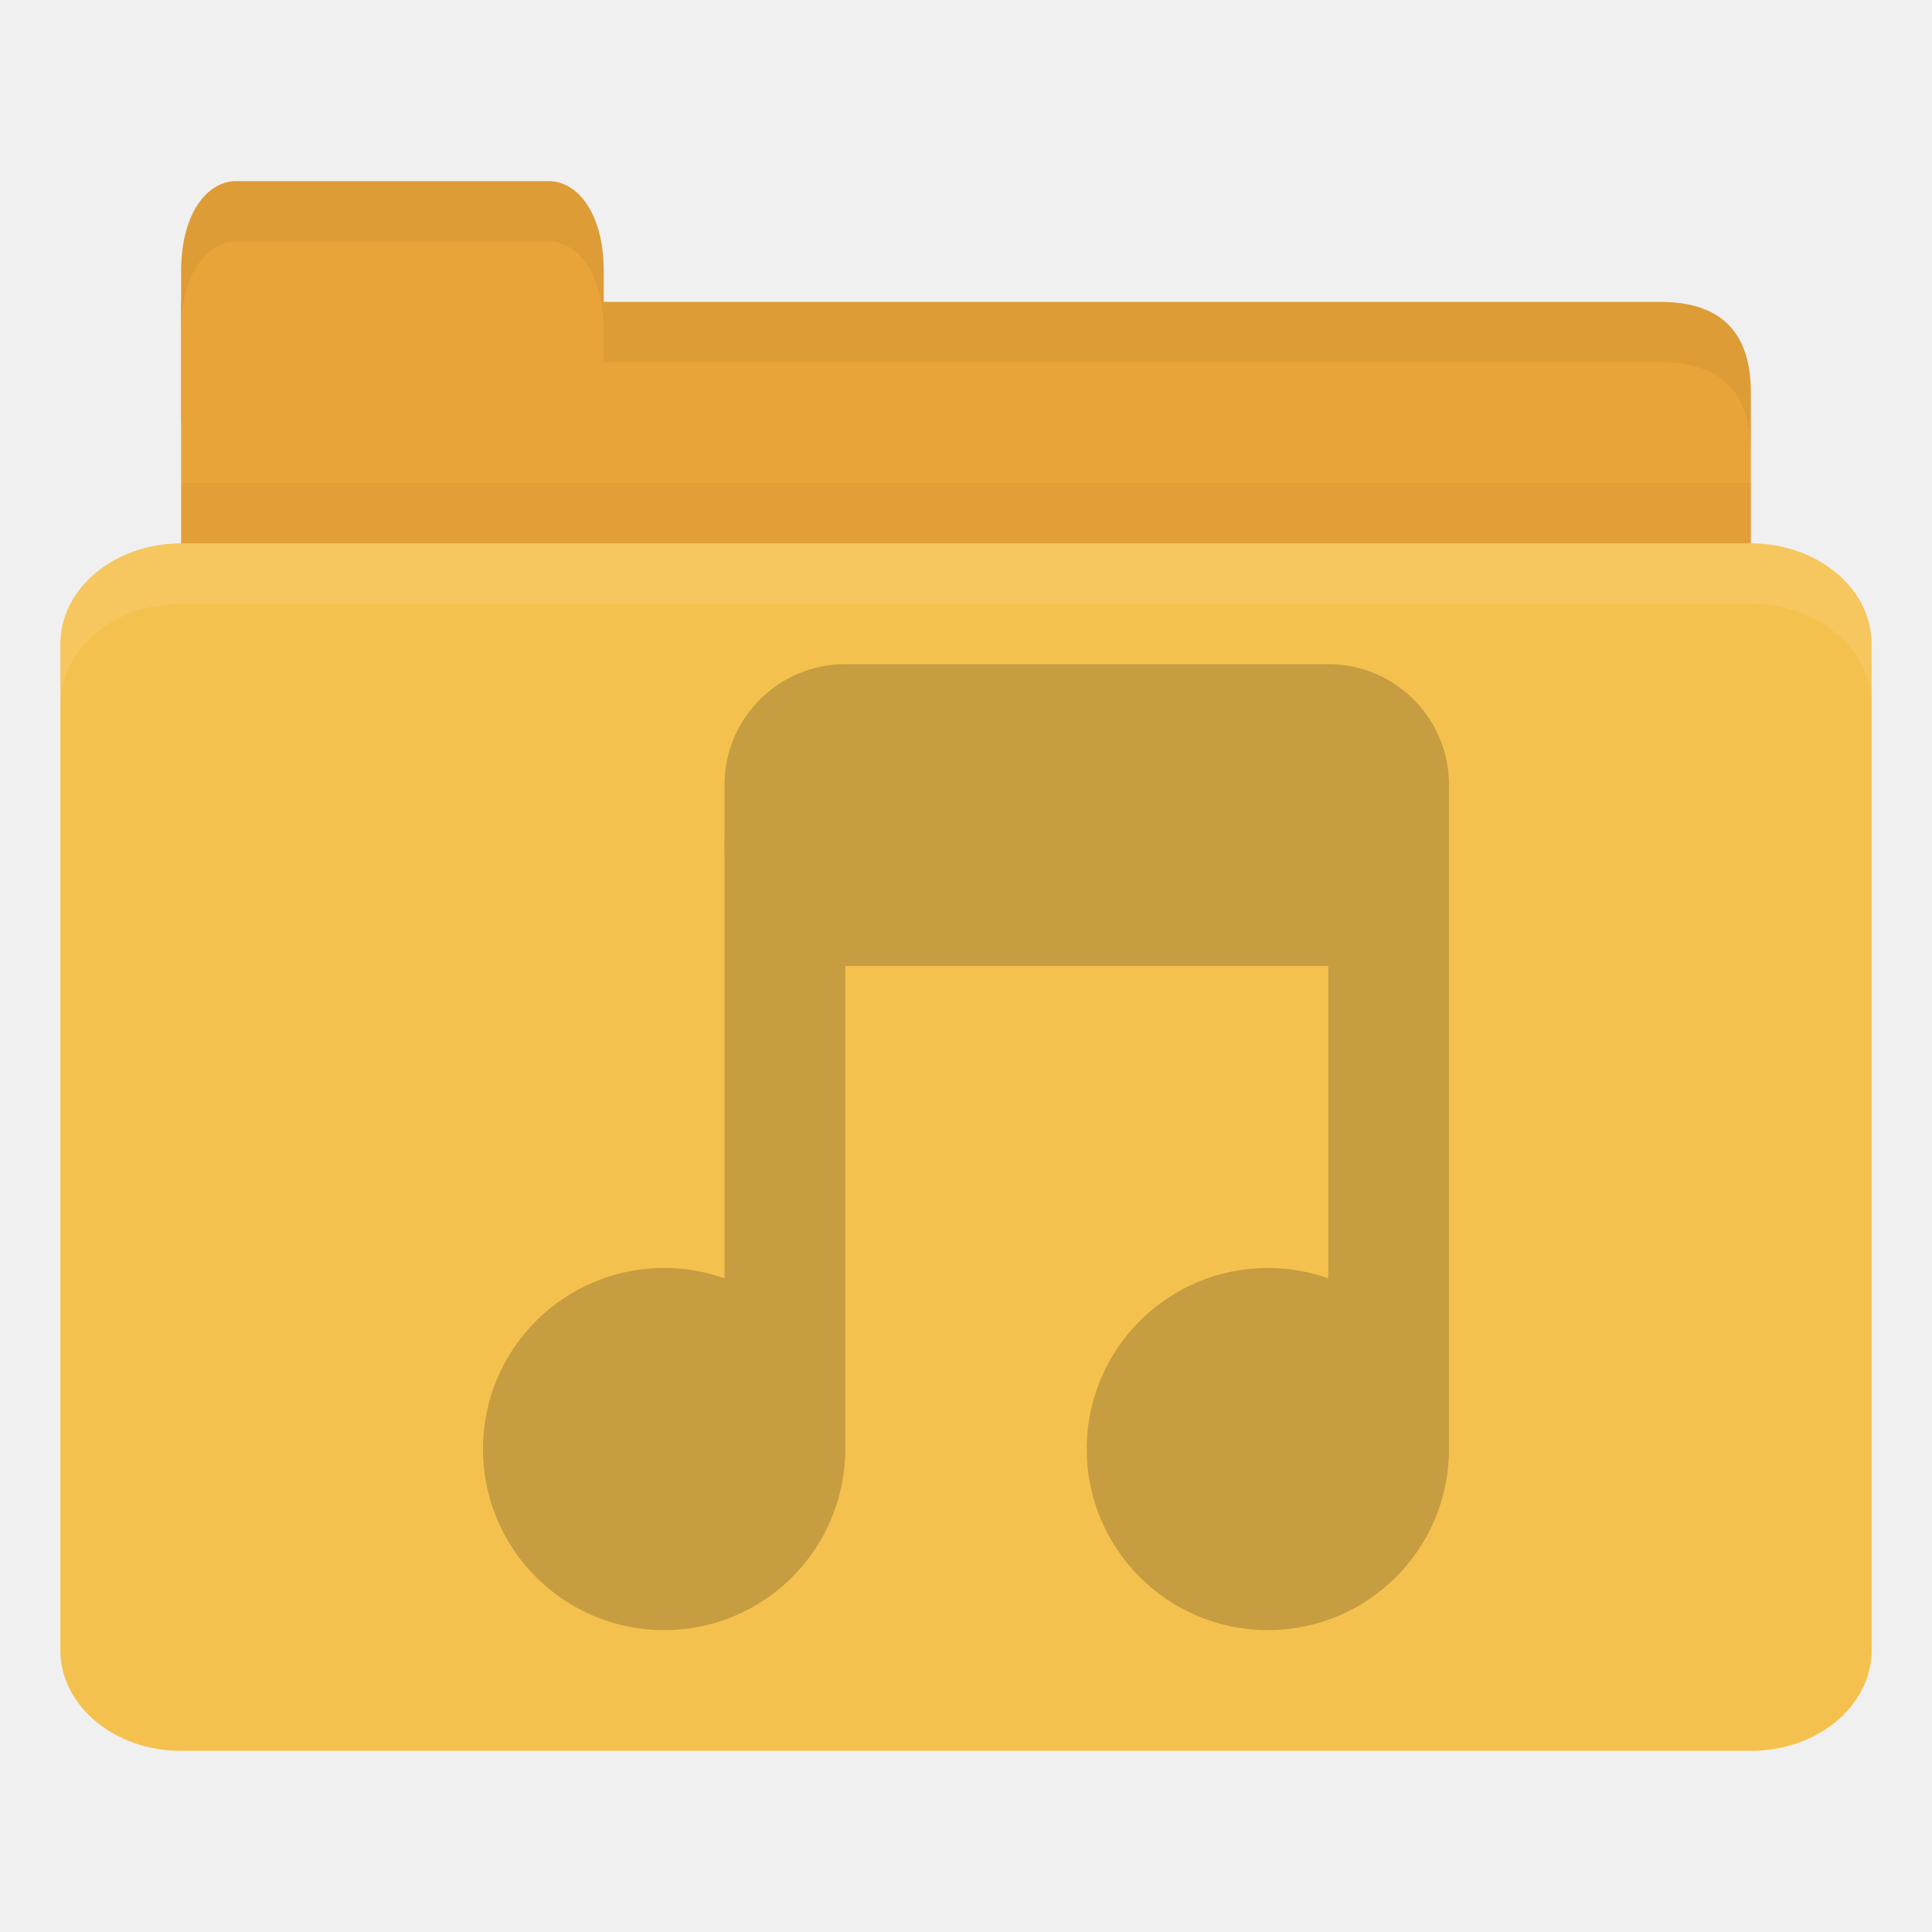
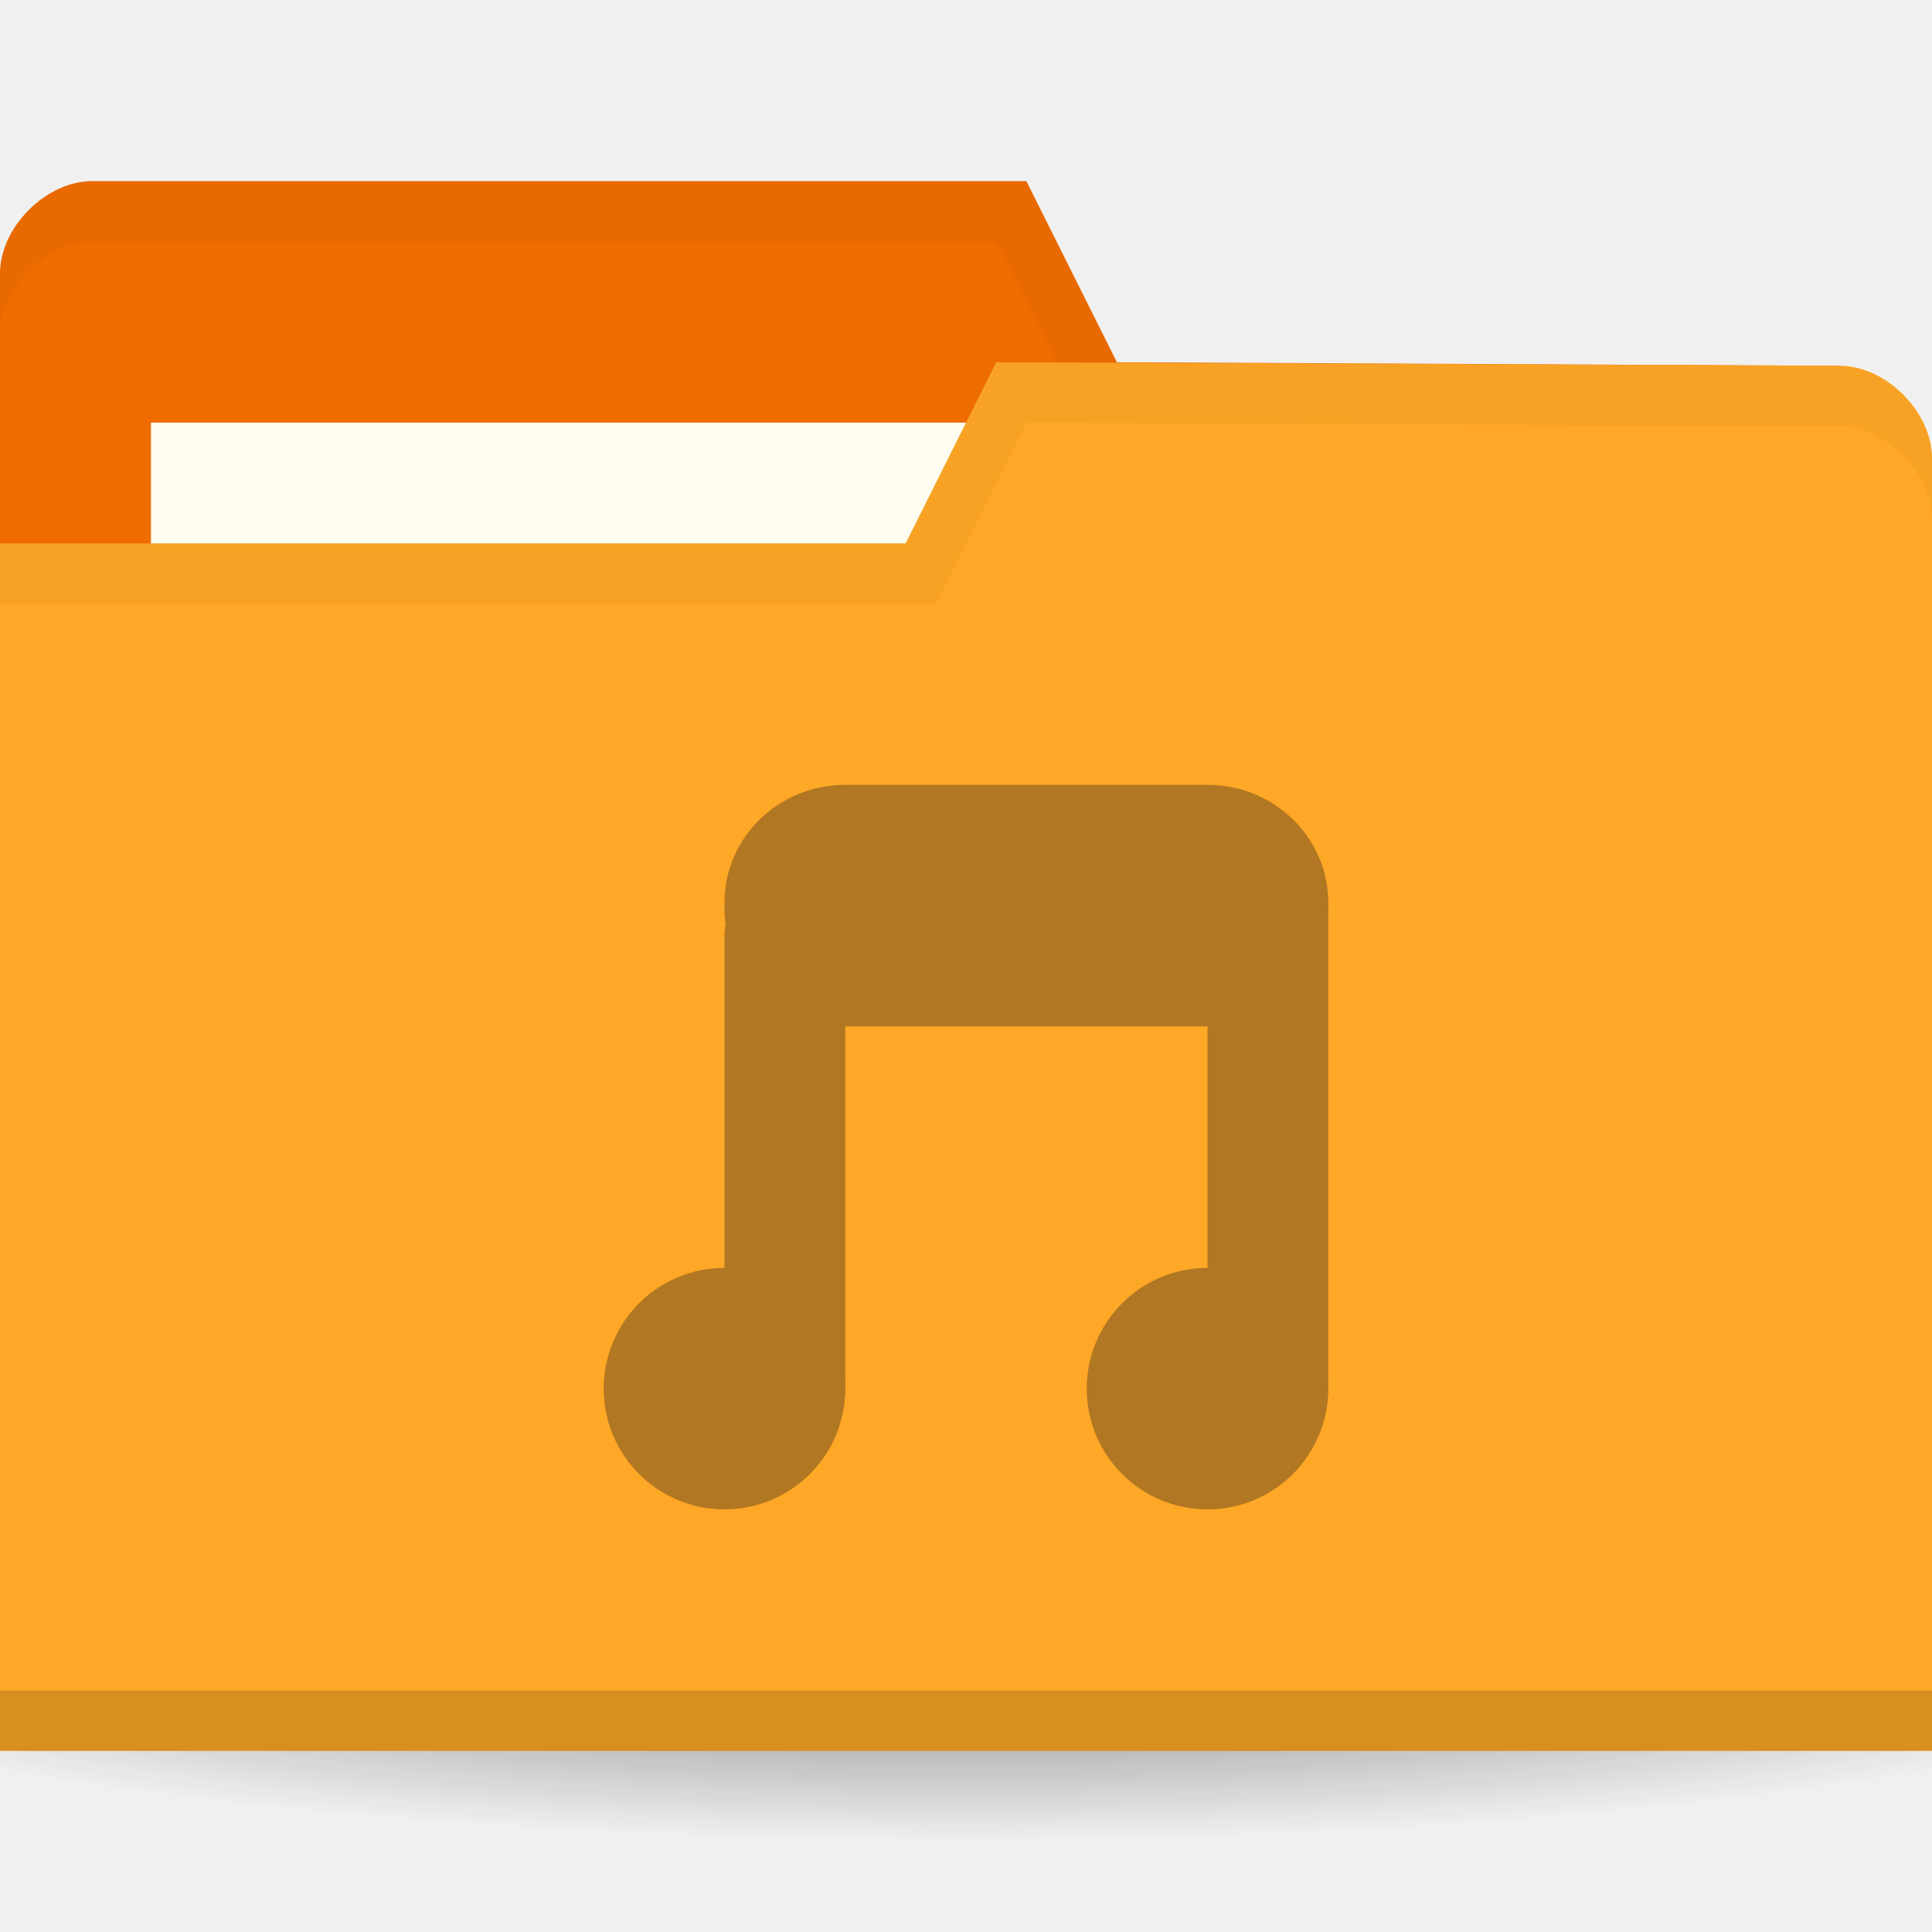
- <svg xmlns="http://www.w3.org/2000/svg" width="256" height="256" id="svg2" version="1.1">
-   <defs id="defs4" />
+ <svg xmlns="http://www.w3.org/2000/svg" xmlns:xlink="http://www.w3.org/1999/xlink" width="256" height="256" id="svg2" version="1.1">
+   <defs id="defs4">
+     <linearGradient id="linearGradient3810">
+       <stop style="stop-color:#000000;stop-opacity:1;" offset="0" id="stop3812" />
+       <stop style="stop-color:#000000;stop-opacity:0;" offset="1" id="stop3814" />
+     </linearGradient>
+     <radialGradient gradientUnits="userSpaceOnUse" gradientTransform="matrix(1,0,0,0.3666667,0,59.21667)" r="15" fy="93.5" fx="-9" cy="93.5" cx="-9" id="radialGradient3815" xlink:href="#linearGradient3809" />
+     <radialGradient xlink:href="#linearGradient3958" id="radialGradient3964" cx="32.5" cy="56.5" fx="32.5" fy="56.5" r="33.5" gradientTransform="matrix(1,0,0,0.1044776,0,50.59701)" gradientUnits="userSpaceOnUse" />
+     <linearGradient id="linearGradient3958">
+       <stop style="stop-color:#000000;stop-opacity:1;" offset="0" id="stop3960" />
+       <stop style="stop-color:#000000;stop-opacity:0;" offset="1" id="stop3962" />
+     </linearGradient>
+     <radialGradient r="33.5" fy="56.5" fx="32.5" cy="56.5" cx="32.5" gradientTransform="matrix(1,0,0,0.1044776,0,50.59701)" gradientUnits="userSpaceOnUse" id="radialGradient3981" xlink:href="#linearGradient3958" />
+     <linearGradient id="linearGradient3809">
+       <stop id="stop3811" offset="0" style="stop-color:#000000;stop-opacity:1;" />
+       <stop id="stop3813" offset="1" style="stop-color:#000000;stop-opacity:0;" />
+     </linearGradient>
+     <radialGradient xlink:href="#linearGradient3810" id="radialGradient3816" cx="-25" cy="203.5" fx="-25" fy="203.5" r="35" gradientTransform="matrix(1,0,0,0.7857143,0,43.60714)" gradientUnits="userSpaceOnUse" />
+     <radialGradient xlink:href="#linearGradient3958-1" id="radialGradient3964-3" cx="32.5" cy="56.5" fx="32.5" fy="56.5" r="33.5" gradientTransform="matrix(1,0,0,0.1044776,0,50.59701)" gradientUnits="userSpaceOnUse" />
+     <linearGradient id="linearGradient3958-1">
+       <stop style="stop-color:#000000;stop-opacity:1;" offset="0" id="stop3960-9" />
+       <stop style="stop-color:#000000;stop-opacity:0;" offset="1" id="stop3962-9" />
+     </linearGradient>
+     <radialGradient r="33.5" fy="56.5" fx="32.5" cy="56.5" cx="32.5" gradientTransform="matrix(1,0,0,0.1044776,0,50.59701)" gradientUnits="userSpaceOnUse" id="radialGradient3981-1" xlink:href="#linearGradient3958-1" />
+     <radialGradient gradientUnits="userSpaceOnUse" gradientTransform="matrix(1,0,0,0.3666667,0,59.21667)" r="15" fy="93.5" fx="-9" cy="93.5" cx="-9" id="radialGradient3815-2" xlink:href="#linearGradient3809-4" />
+     <radialGradient xlink:href="#linearGradient3958-0" id="radialGradient3964-5" cx="32.5" cy="56.5" fx="32.5" fy="56.5" r="33.5" gradientTransform="matrix(1,0,0,0.1044776,0,50.59701)" gradientUnits="userSpaceOnUse" />
+     <linearGradient id="linearGradient3958-0">
+       <stop style="stop-color:#000000;stop-opacity:1;" offset="0" id="stop3960-0" />
+       <stop style="stop-color:#000000;stop-opacity:0;" offset="1" id="stop3962-2" />
+     </linearGradient>
+     <radialGradient r="33.5" fy="56.5" fx="32.5" cy="56.5" cx="32.5" gradientTransform="matrix(1,0,0,0.1044776,0,50.59701)" gradientUnits="userSpaceOnUse" id="radialGradient3981-2" xlink:href="#linearGradient3958-0" />
+     <linearGradient id="linearGradient3809-4">
+       <stop id="stop3811-9" offset="0" style="stop-color:#000000;stop-opacity:1;" />
+       <stop id="stop3813-5" offset="1" style="stop-color:#000000;stop-opacity:0;" />
+     </linearGradient>
+     <radialGradient xlink:href="#linearGradient3958-1-5" id="radialGradient3964-3-6" cx="32.5" cy="56.5" fx="32.5" fy="56.5" r="33.5" gradientTransform="matrix(1,0,0,0.1044776,0,50.59701)" gradientUnits="userSpaceOnUse" />
+     <linearGradient id="linearGradient3958-1-5">
+       <stop style="stop-color:#000000;stop-opacity:1;" offset="0" id="stop3960-9-7" />
+       <stop style="stop-color:#000000;stop-opacity:0;" offset="1" id="stop3962-9-1" />
+     </linearGradient>
+     <radialGradient xlink:href="#linearGradient3958-8" id="radialGradient3964-53" cx="32.5" cy="56.5" fx="32.5" fy="56.5" r="33.5" gradientTransform="matrix(1,0,0,0.1044776,0,50.59701)" gradientUnits="userSpaceOnUse" />
+     <linearGradient id="linearGradient3958-8">
+       <stop style="stop-color:#000000;stop-opacity:1;" offset="0" id="stop3960-1" />
+       <stop style="stop-color:#000000;stop-opacity:0;" offset="1" id="stop3962-4" />
+     </linearGradient>
+     <radialGradient xlink:href="#linearGradient3958-1-6" id="radialGradient3964-3-5" cx="32.5" cy="56.5" fx="32.5" fy="56.5" r="33.5" gradientTransform="matrix(1,0,0,0.1044776,0,50.59701)" gradientUnits="userSpaceOnUse" />
+     <linearGradient id="linearGradient3958-1-6">
+       <stop style="stop-color:#000000;stop-opacity:1;" offset="0" id="stop3960-9-3" />
+       <stop style="stop-color:#000000;stop-opacity:0;" offset="1" id="stop3962-9-8" />
+     </linearGradient>
+     <radialGradient xlink:href="#linearGradient3958-80" id="radialGradient3964-0" cx="32.5" cy="56.5" fx="32.5" fy="56.5" r="33.5" gradientTransform="matrix(1,0,0,0.1044776,0,50.59701)" gradientUnits="userSpaceOnUse" />
+     <linearGradient id="linearGradient3958-80">
+       <stop style="stop-color:#000000;stop-opacity:1;" offset="0" id="stop3960-99" />
+       <stop style="stop-color:#000000;stop-opacity:0;" offset="1" id="stop3962-43" />
+     </linearGradient>
+     <radialGradient xlink:href="#linearGradient3958-1-1" id="radialGradient3964-3-68" cx="32.5" cy="56.5" fx="32.5" fy="56.5" r="33.5" gradientTransform="matrix(1,0,0,0.1044776,0,50.59701)" gradientUnits="userSpaceOnUse" />
+     <linearGradient id="linearGradient3958-1-1">
+       <stop style="stop-color:#000000;stop-opacity:1;" offset="0" id="stop3960-9-0" />
+       <stop style="stop-color:#000000;stop-opacity:0;" offset="1" id="stop3962-9-0" />
+     </linearGradient>
+     <radialGradient gradientUnits="userSpaceOnUse" gradientTransform="matrix(1,0,0,0.3666667,0,59.21667)" r="15" fy="93.5" fx="-9" cy="93.5" cx="-9" id="radialGradient3815-3" xlink:href="#linearGradient3809-6" />
+     <radialGradient xlink:href="#linearGradient3958-4" id="radialGradient3964-4" cx="32.5" cy="56.5" fx="32.5" fy="56.5" r="33.5" gradientTransform="matrix(1,0,0,0.1044776,0,50.59701)" gradientUnits="userSpaceOnUse" />
+     <linearGradient id="linearGradient3958-4">
+       <stop style="stop-color:#000000;stop-opacity:1;" offset="0" id="stop3960-6" />
+       <stop style="stop-color:#000000;stop-opacity:0;" offset="1" id="stop3962-5" />
+     </linearGradient>
+     <linearGradient id="linearGradient3809-6">
+       <stop id="stop3811-5" offset="0" style="stop-color:#000000;stop-opacity:1;" />
+       <stop id="stop3813-50" offset="1" style="stop-color:#000000;stop-opacity:0;" />
+     </linearGradient>
+   </defs>
  <g id="layer1" transform="translate(0,-796.3622)">
-     <path style="fill:#e9a439;fill-opacity:1;stroke:none" d="m 32,836.362 188,0 c 8,0 12,3.999 12,11.997 l 0,27.993 c 0,4.431 -3.79,3.999 -8,3.999 l -192,0 c -4.21,0 -8,-3.567 -8,-7.998 l 0,-35.99 z" id="path3811" />
-     <path style="opacity:0.03;fill:#000000;fill-opacity:1;stroke:none" d="m 24,860.363 0,20 208,0 0,-20 z" id="path3807" />
-     <path style="fill:#e9a439;fill-opacity:1;stroke:none" d="m 24,852.362 0,-20 c 0,-8 3.636,-12 7.273,-12 l 41.455,0 c 3.636,0 7.273,4 7.273,12 l 0,20 z" id="rect3760" />
-     <rect style="fill:#f5c14e;fill-opacity:1;stroke:none" id="rect2990" width="240" height="160" x="8" y="868.362" rx="16" ry="13.333" />
-     <path style="opacity:0.1;fill:#ffffff;fill-opacity:1;stroke:none" d="m 24,868.362 c -8.864,0 -16,5.988 -16,13.375 l 0,8 c 0,-7.387 7.136,-13.375 16,-13.375 l 208,0 c 8.864,0 16,5.988 16,13.375 l 0,-8 c 0,-7.387 -7.136,-13.375 -16,-13.375 l -208,0 z" id="rect3004" />
-     <path style="opacity:0.05;fill:#000000;fill-opacity:1;stroke:none" d="m 80,836.362 0,8 8,0 132,0 c 8,0 12,4.002 12,12 l 0,-8 c 0,-7.998 -4,-12 -12,-12 l -132,0 z" id="path3781" />
-     <path style="opacity:0.05;fill:#000000;fill-opacity:1;stroke:none" d="m 31.25,820.362 c -3.636,0 -7.25,4 -7.25,12 l 0,8 c 0,-8 3.614,-12 7.25,-12 l 41.5,0 c 3.636,0 7.25,4 7.25,12 l 0,-8 c 0,-8 -3.614,-12 -7.25,-12 l -41.5,0 z" id="path3801" />
-     <g id="g3897" transform="matrix(8,0,0,8,235.1213,-7306.587)" style="opacity:0.25">
-       <path transform="matrix(1.645793,0,0,1.72267,-7.161196,1022.642)" d="m -5,8.259 c 0,0.962 -0.816,1.741 -1.823,1.741 -1.007,0 -1.823,-0.78 -1.823,-1.741 0,-0.962 0.816,-1.741 1.823,-1.741 1.007,0 1.823,0.78 1.823,1.741 z" id="path3001" style="fill:#3c2f1b;fill-opacity:1;stroke:none" />
-       <path style="fill:#3c2f1b;fill-opacity:1;stroke:none" id="path3003" d="m -5,8.259 c 0,0.962 -0.816,1.741 -1.823,1.741 -1.007,0 -1.823,-0.78 -1.823,-1.741 0,-0.962 0.816,-1.741 1.823,-1.741 1.007,0 1.823,0.78 1.823,1.741 z" transform="matrix(1.645793,0,0,1.72267,2.838804,1022.642)" />
-       <rect ry="1" rx="1" y="1025.869" x="-17.39" height="12" width="2" id="rect3005" style="fill:#3c2f1b;fill-opacity:1;stroke:none" />
-       <rect style="fill:#3c2f1b;fill-opacity:1;stroke:none" id="rect3007" width="2" height="12" x="-7.39" y="1025.869" rx="1" ry="1" />
-       <rect ry="2" rx="2" y="1023.869" x="-17.39" height="5" width="12" id="rect3009" style="fill:#3c2f1b;fill-opacity:1;stroke:none" />
+     <path style="opacity:0.55;fill:url(#radialGradient3816);fill-opacity:1;stroke:none" id="path3039" d="m 10,203.5 a 35,27.5 0 1 1 -70,0 35,27.5 0 1 1 70,0 z" transform="matrix(5.085714,0,0,1.090909,255.1429,788.3622)" />
+     <path id="path3029" d="m 0,832.598 0,171.294 256,0 0,-85.647 -12.19,-73.412 L 148,844.362 l -12,-24 -123.81,0 C 6.095,820.362 0,826.48 0,832.598 z" style="fill:#ef6c00;fill-opacity:1;stroke:none" />
+     <rect style="fill:#fffdf0;fill-opacity:1;stroke:none" id="rect3799" width="126.286" height="47.529" x="20" y="852.362" />
+     <path style="opacity:0.03;fill:#000000;fill-opacity:1;stroke:none" d="m 12.25,820.362 c -6.095,0 -12.25,6.132 -12.25,12.25 l 0,8 c 0,-6.118 6.155,-12.25 12.25,-12.25 l 119.75,0 12,24 99.75,0.5 12.25,73.375 0,-8 -12.25,-73.375 -95.75,-0.5 -12,-24 z" id="path3790" />
+     <path style="fill:#ffa726;fill-opacity:1;stroke:none" d="m 256,857.068 0,171.294 -256,0 0,-160 120,0 12,-24 111.81,0.47 c 6.095,0 12.19,6.118 12.19,12.236 z" id="rect2987" />
+     <path id="path3794" d="m 0,1020.362 0,8 256,0 0,-8 z" style="opacity:0.15;fill:#000000;fill-opacity:1;stroke:none" />
+     <path style="opacity:0.03;fill:#000000;fill-opacity:1;stroke:none" d="m 132,844.362 -12,24 -120,0 0,8 124,0 12,-24 107.75,0.5 c 6.095,0 12.25,6.132 12.25,12.25 l 0,-8 c 0,-6.118 -6.155,-12.25 -12.25,-12.25 z" id="path3015" />
+     <g id="g4064" style="opacity:0.4" transform="matrix(4,0,0,4,4,-3157.087)">
+       <path transform="matrix(2.19439,0,0,2.296894,37.97195,1015.393)" d="m -5,8.259 c 0,0.962 -0.816,1.741 -1.823,1.741 -1.007,0 -1.823,-0.78 -1.823,-1.741 0,-0.962 0.816,-1.741 1.823,-1.741 1.007,0 1.823,0.78 1.823,1.741 z" id="path3001" style="fill:#3c2f1b;fill-opacity:1;stroke:none" />
+       <path style="fill:#3c2f1b;fill-opacity:1;stroke:none" id="path3003" d="m -5,8.259 c 0,0.962 -0.816,1.741 -1.823,1.741 -1.007,0 -1.823,-0.78 -1.823,-1.741 0,-0.962 0.816,-1.741 1.823,-1.741 1.007,0 1.823,0.78 1.823,1.741 z" transform="matrix(2.19439,0,0,2.296894,53.97195,1015.393)" />
+       <rect ry="2" rx="1.917" y="1017.362" x="23" height="19" width="4" id="rect3005" style="fill:#3c2f1b;fill-opacity:1;stroke:none" />
+       <rect style="fill:#3c2f1b;fill-opacity:1;stroke:none" id="rect3007" width="4" height="20" x="39" y="1016.362" rx="2" ry="2" />
+       <rect ry="3.897" rx="4" y="1014.362" x="23" height="8" width="20" id="rect3009" style="fill:#3c2f1b;fill-opacity:1;stroke:none" />
    </g>
  </g>
</svg>
